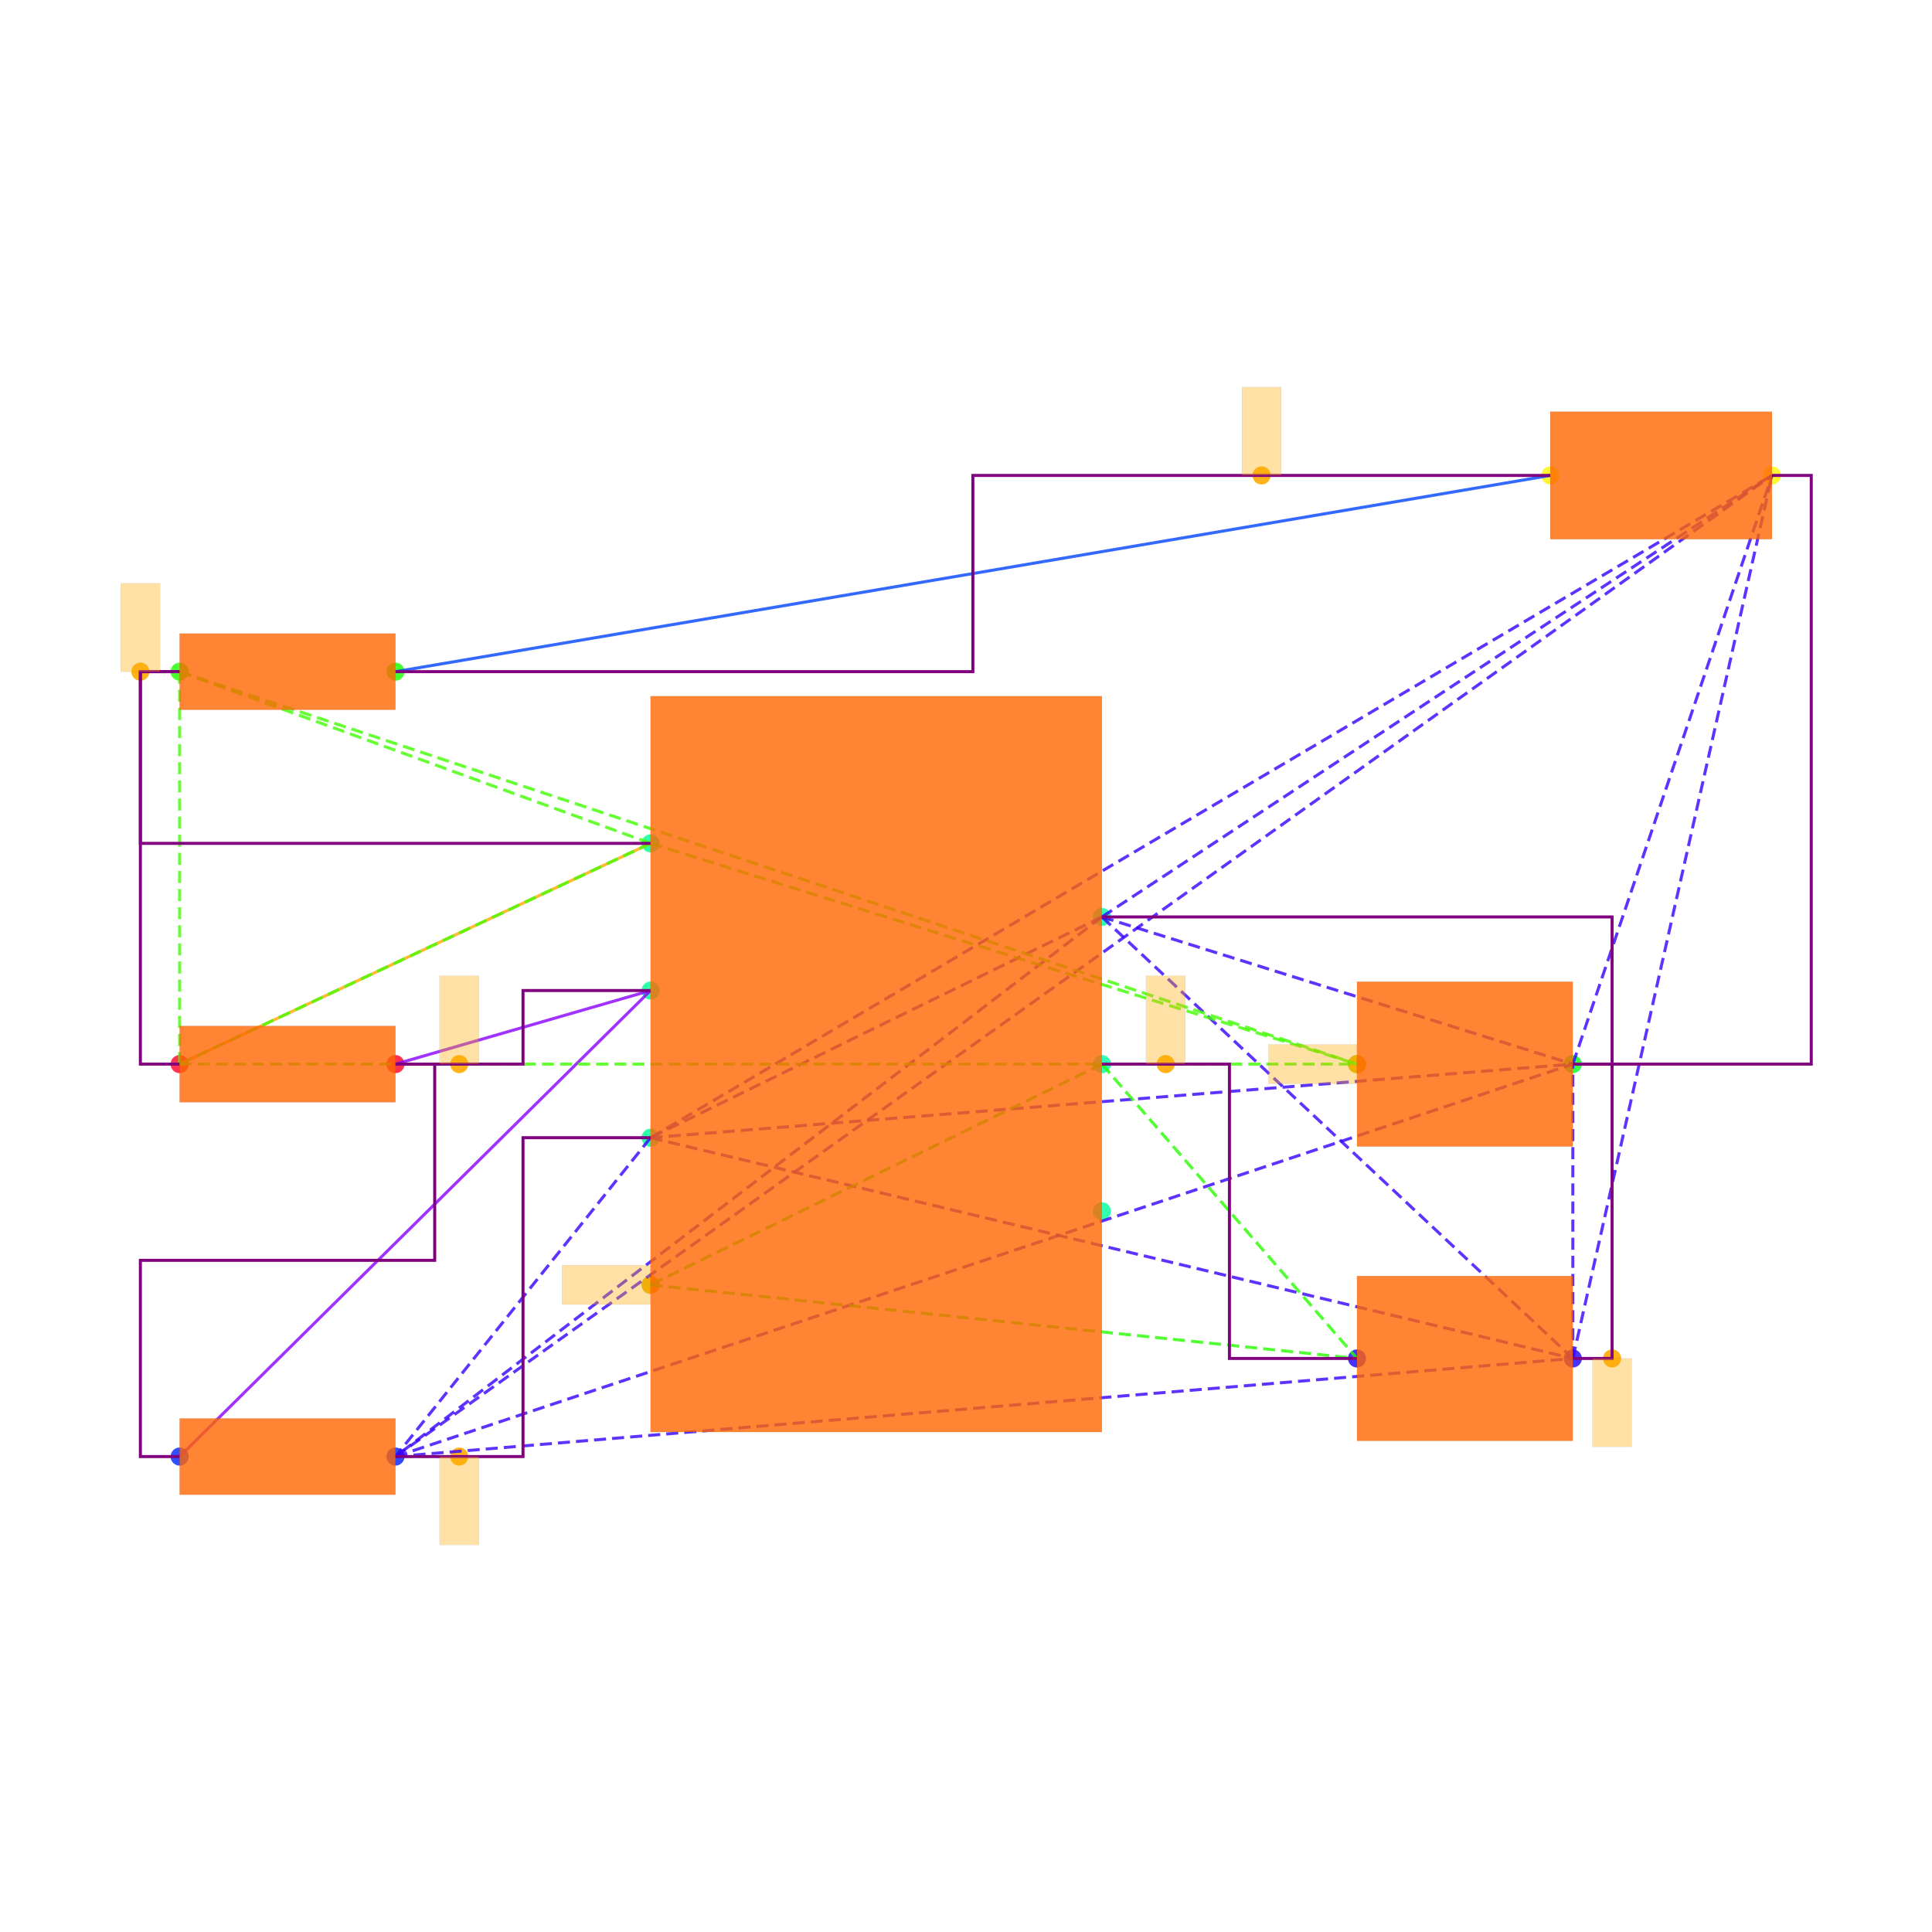
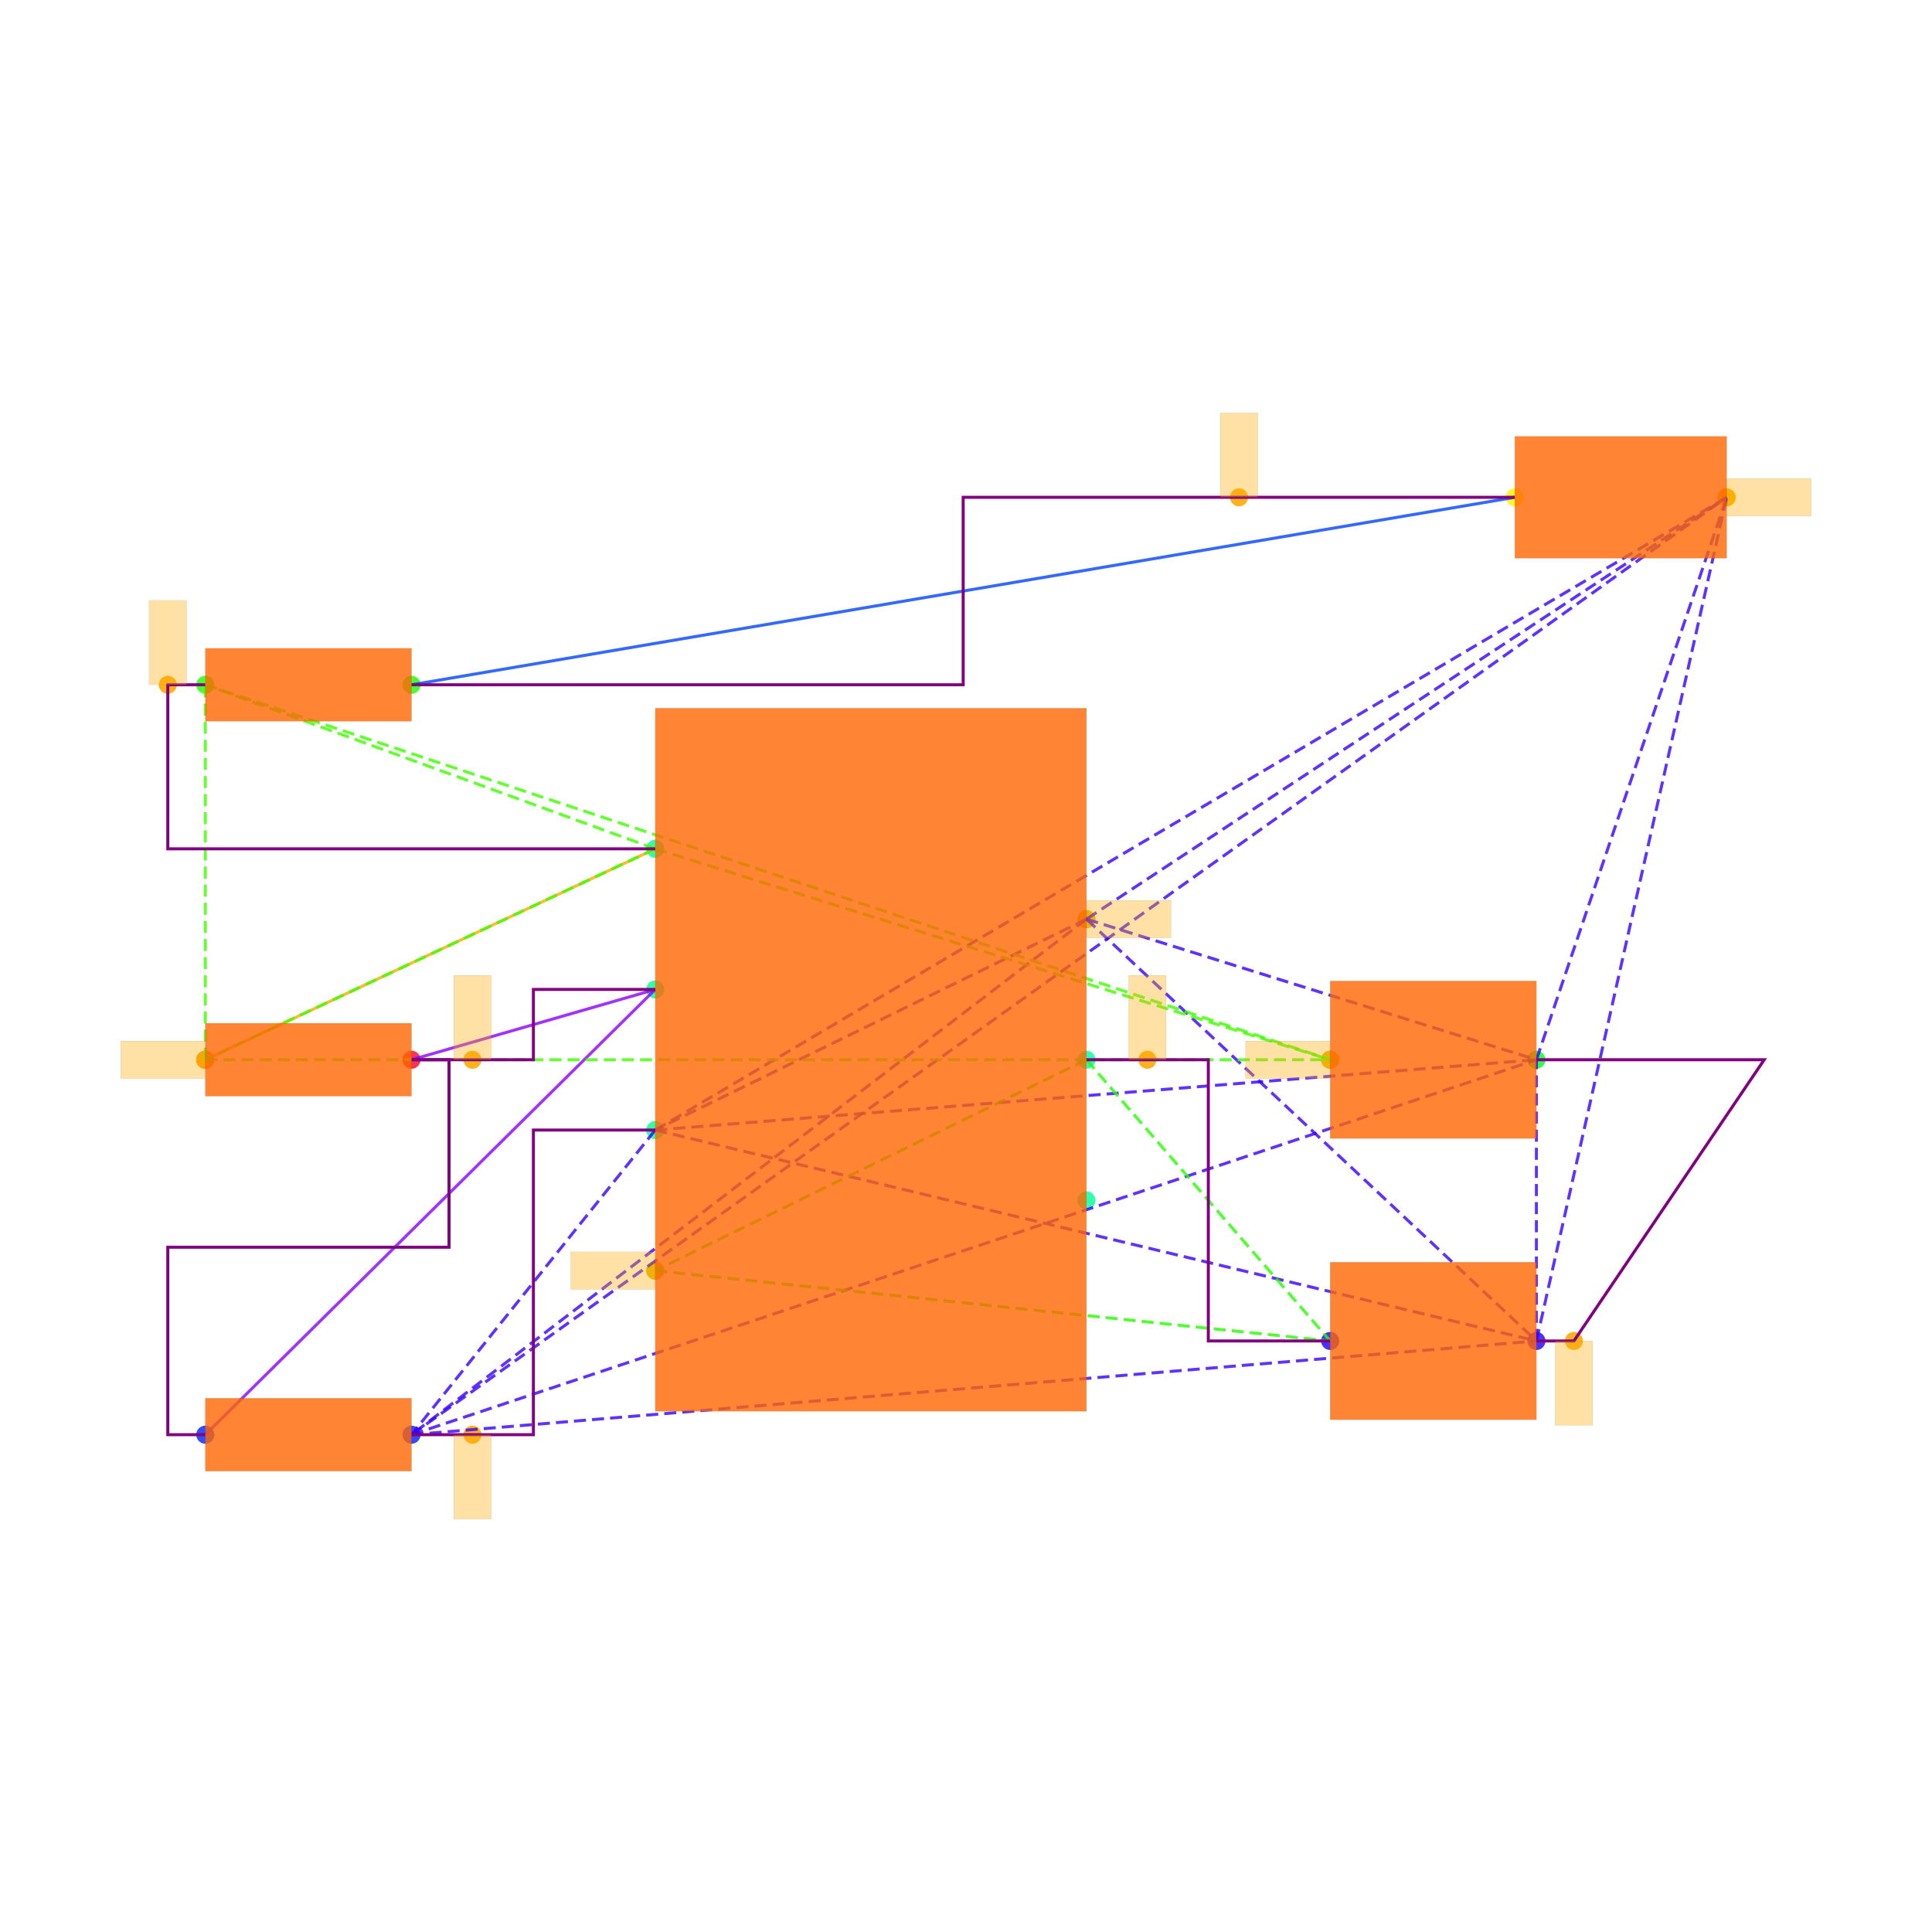
<svg xmlns="http://www.w3.org/2000/svg" width="640" height="640" viewBox="0 0 640 640">
  <rect width="100%" height="100%" fill="white" />
  <g>
-     <circle data-type="point" data-label="PWR1.7 x+" data-x="1.15" data-y="0.75" cx="365.015" cy="303.749" r="3" fill="hsl(159, 100%, 50%, 0.8)" />
-   </g>
-   <g>
-     <circle data-type="point" data-label="PWR1.6 x+" data-x="1.15" data-y="0" cx="365.015" cy="352.501" r="3" fill="hsl(158, 100%, 50%, 0.8)" />
-   </g>
-   <g>
-     <circle data-type="point" data-label="PWR1.5 x+" data-x="1.15" data-y="-0.75" cx="365.015" cy="401.254" r="3" fill="hsl(157, 100%, 50%, 0.8)" />
-   </g>
-   <g>
-     <circle data-type="point" data-label="PWR1.4 x-" data-x="-1.15" data-y="-1.125" cx="215.508" cy="425.63" r="3" fill="hsl(156, 100%, 50%, 0.8)" />
-   </g>
-   <g>
-     <circle data-type="point" data-label="PWR1.3 x-" data-x="-1.15" data-y="-0.375" cx="215.508" cy="376.878" r="3" fill="hsl(155, 100%, 50%, 0.8)" />
-   </g>
-   <g>
-     <circle data-type="point" data-label="PWR1.2 x-" data-x="-1.15" data-y="0.375" cx="215.508" cy="328.125" r="3" fill="hsl(154, 100%, 50%, 0.8)" />
-   </g>
-   <g>
-     <circle data-type="point" data-label="PWR1.1 x-" data-x="-1.15" data-y="1.125" cx="215.508" cy="279.373" r="3" fill="hsl(153, 100%, 50%, 0.8)" />
-   </g>
-   <g>
-     <circle data-type="point" data-label="R6.1 x-" data-x="-3.55" data-y="0" cx="59.501" cy="352.501" r="3" fill="hsl(351, 100%, 50%, 0.8)" />
-   </g>
-   <g>
-     <circle data-type="point" data-label="R6.2 x+" data-x="-2.45" data-y="0" cx="131.004" cy="352.501" r="3" fill="hsl(352, 100%, 50%, 0.8)" />
-   </g>
-   <g>
-     <circle data-type="point" data-label="R7.1 x-" data-x="-3.55" data-y="-1.9999999999999998" cx="59.501" cy="482.507" r="3" fill="hsl(232, 100%, 50%, 0.8)" />
-   </g>
-   <g>
-     <circle data-type="point" data-label="R7.2 x+" data-x="-2.45" data-y="-1.9999999999999998" cx="131.004" cy="482.507" r="3" fill="hsl(233, 100%, 50%, 0.8)" />
-   </g>
-   <g>
-     <circle data-type="point" data-label="R8.1 x-" data-x="-3.55" data-y="2" cx="59.501" cy="222.496" r="3" fill="hsl(113, 100%, 50%, 0.8)" />
-   </g>
-   <g>
-     <circle data-type="point" data-label="R8.2 x+" data-x="-2.45" data-y="2" cx="131.004" cy="222.496" r="3" fill="hsl(114, 100%, 50%, 0.8)" />
-   </g>
-   <g>
-     <circle data-type="point" data-label="C6.1 x-" data-x="2.45" data-y="-1.5" cx="449.518" cy="450.006" r="3" fill="hsl(246, 100%, 50%, 0.8)" />
-   </g>
-   <g>
-     <circle data-type="point" data-label="C6.2 x+" data-x="3.55" data-y="-1.5" cx="521.021" cy="450.006" r="3" fill="hsl(247, 100%, 50%, 0.8)" />
-   </g>
-   <g>
-     <circle data-type="point" data-label="C7.1 x-" data-x="2.45" data-y="0" cx="449.518" cy="352.501" r="3" fill="hsl(127, 100%, 50%, 0.8)" />
-   </g>
-   <g>
-     <circle data-type="point" data-label="C7.2 x+" data-x="3.55" data-y="0" cx="521.021" cy="352.501" r="3" fill="hsl(128, 100%, 50%, 0.8)" />
-   </g>
-   <g>
-     <circle data-type="point" data-label="LED1.1 x-" data-x="3.435" data-y="3" cx="513.546" cy="157.493" r="3" fill="hsl(57, 100%, 50%, 0.8)" />
-   </g>
-   <g>
-     <circle data-type="point" data-label="LED1.2 x+" data-x="4.5649999999999995" data-y="3" cx="586.999" cy="157.493" r="3" fill="hsl(58, 100%, 50%, 0.8)" />
-   </g>
-   <g>
-     <circle data-type="point" data-label="" data-x="3.75" data-y="-1.5" cx="534.022" cy="450.006" r="3" fill="hsl(40, 100%, 50%, 0.9)" />
-   </g>
-   <g>
-     <circle data-type="point" data-label="" data-x="-2.125" data-y="-1.9999999999999998" cx="152.13" cy="482.507" r="3" fill="hsl(40, 100%, 50%, 0.9)" />
-   </g>
-   <g>
-     <circle data-type="point" data-label="" data-x="1.475" data-y="0" cx="386.14" cy="352.501" r="3" fill="hsl(40, 100%, 50%, 0.9)" />
-   </g>
-   <g>
-     <circle data-type="point" data-label="" data-x="-1.15" data-y="-1.125" cx="215.508" cy="425.63" r="3" fill="hsl(40, 100%, 50%, 0.9)" />
-   </g>
-   <g>
-     <circle data-type="point" data-label="" data-x="-2.125" data-y="0" cx="152.13" cy="352.501" r="3" fill="hsl(40, 100%, 50%, 0.9)" />
-   </g>
-   <g>
-     <circle data-type="point" data-label="" data-x="-3.75" data-y="2" cx="46.5" cy="222.496" r="3" fill="hsl(40, 100%, 50%, 0.9)" />
-   </g>
-   <g>
-     <circle data-type="point" data-label="" data-x="2.45" data-y="0" cx="449.518" cy="352.501" r="3" fill="hsl(40, 100%, 50%, 0.9)" />
-   </g>
-   <g>
-     <circle data-type="point" data-label="" data-x="1.96375" data-y="3" cx="417.911" cy="157.493" r="3" fill="hsl(40, 100%, 50%, 0.9)" />
-   </g>
-   <g>
-     <polyline data-points="-3.55,0 -1.15,1.125" data-type="line" data-label="" points="59.501,352.501 215.508,279.373" fill="none" stroke="hsl(40, 100%, 50%, 0.8)" stroke-width="1" />
-   </g>
-   <g>
-     <polyline data-points="3.435,3 -2.45,2" data-type="line" data-label="" points="513.546,157.493 131.004,222.496" fill="none" stroke="hsl(224, 100%, 50%, 0.8)" stroke-width="1" />
-   </g>
-   <g>
-     <polyline data-points="-1.15,0.375 -2.45,0" data-type="line" data-label="" points="215.508,328.125 131.004,352.501" fill="none" stroke="hsl(272, 100%, 50%, 0.8)" stroke-width="1" />
-   </g>
-   <g>
-     <polyline data-points="-1.15,0.375 -3.55,-1.9999999999999998" data-type="line" data-label="" points="215.508,328.125 59.501,482.507" fill="none" stroke="hsl(272, 100%, 50%, 0.8)" stroke-width="1" />
-   </g>
-   <g>
-     <polyline data-points="1.15,0.75 -1.15,-0.375" data-type="line" data-label="" points="365.015,303.749 215.508,376.878" fill="none" stroke="hsl(253, 100%, 50%, 0.8)" stroke-width="1" stroke-dasharray="4 2" />
-   </g>
-   <g>
-     <polyline data-points="1.15,0.75 -2.45,-1.9999999999999998" data-type="line" data-label="" points="365.015,303.749 131.004,482.507" fill="none" stroke="hsl(253, 100%, 50%, 0.8)" stroke-width="1" stroke-dasharray="4 2" />
-   </g>
-   <g>
-     <polyline data-points="1.15,0.75 3.55,-1.5" data-type="line" data-label="" points="365.015,303.749 521.021,450.006" fill="none" stroke="hsl(253, 100%, 50%, 0.8)" stroke-width="1" stroke-dasharray="4 2" />
-   </g>
-   <g>
-     <polyline data-points="1.15,0.75 3.55,0" data-type="line" data-label="" points="365.015,303.749 521.021,352.501" fill="none" stroke="hsl(253, 100%, 50%, 0.8)" stroke-width="1" stroke-dasharray="4 2" />
-   </g>
-   <g>
-     <polyline data-points="1.15,0.75 4.5649999999999995,3" data-type="line" data-label="" points="365.015,303.749 586.999,157.493" fill="none" stroke="hsl(253, 100%, 50%, 0.8)" stroke-width="1" stroke-dasharray="4 2" />
-   </g>
-   <g>
-     <polyline data-points="-1.15,-0.375 -2.45,-1.9999999999999998" data-type="line" data-label="" points="215.508,376.878 131.004,482.507" fill="none" stroke="hsl(253, 100%, 50%, 0.8)" stroke-width="1" stroke-dasharray="4 2" />
-   </g>
-   <g>
-     <polyline data-points="-1.15,-0.375 3.55,-1.5" data-type="line" data-label="" points="215.508,376.878 521.021,450.006" fill="none" stroke="hsl(253, 100%, 50%, 0.8)" stroke-width="1" stroke-dasharray="4 2" />
-   </g>
-   <g>
-     <polyline data-points="-1.15,-0.375 3.55,0" data-type="line" data-label="" points="215.508,376.878 521.021,352.501" fill="none" stroke="hsl(253, 100%, 50%, 0.8)" stroke-width="1" stroke-dasharray="4 2" />
-   </g>
-   <g>
-     <polyline data-points="-1.15,-0.375 4.5649999999999995,3" data-type="line" data-label="" points="215.508,376.878 586.999,157.493" fill="none" stroke="hsl(253, 100%, 50%, 0.8)" stroke-width="1" stroke-dasharray="4 2" />
-   </g>
-   <g>
-     <polyline data-points="-2.45,-1.9999999999999998 3.55,-1.5" data-type="line" data-label="" points="131.004,482.507 521.021,450.006" fill="none" stroke="hsl(253, 100%, 50%, 0.8)" stroke-width="1" stroke-dasharray="4 2" />
-   </g>
-   <g>
-     <polyline data-points="-2.45,-1.9999999999999998 3.55,0" data-type="line" data-label="" points="131.004,482.507 521.021,352.501" fill="none" stroke="hsl(253, 100%, 50%, 0.8)" stroke-width="1" stroke-dasharray="4 2" />
-   </g>
-   <g>
-     <polyline data-points="-2.45,-1.9999999999999998 4.5649999999999995,3" data-type="line" data-label="" points="131.004,482.507 586.999,157.493" fill="none" stroke="hsl(253, 100%, 50%, 0.8)" stroke-width="1" stroke-dasharray="4 2" />
-   </g>
-   <g>
-     <polyline data-points="3.55,-1.5 3.55,0" data-type="line" data-label="" points="521.021,450.006 521.021,352.501" fill="none" stroke="hsl(253, 100%, 50%, 0.8)" stroke-width="1" stroke-dasharray="4 2" />
-   </g>
-   <g>
-     <polyline data-points="3.55,-1.5 4.5649999999999995,3" data-type="line" data-label="" points="521.021,450.006 586.999,157.493" fill="none" stroke="hsl(253, 100%, 50%, 0.8)" stroke-width="1" stroke-dasharray="4 2" />
-   </g>
-   <g>
-     <polyline data-points="3.55,0 4.5649999999999995,3" data-type="line" data-label="" points="521.021,352.501 586.999,157.493" fill="none" stroke="hsl(253, 100%, 50%, 0.8)" stroke-width="1" stroke-dasharray="4 2" />
-   </g>
-   <g>
-     <polyline data-points="1.15,0 -1.15,-1.125" data-type="line" data-label="" points="365.015,352.501 215.508,425.63" fill="none" stroke="hsl(111, 100%, 50%, 0.8)" stroke-width="1" stroke-dasharray="4 2" />
-   </g>
-   <g>
-     <polyline data-points="1.15,0 2.45,-1.5" data-type="line" data-label="" points="365.015,352.501 449.518,450.006" fill="none" stroke="hsl(111, 100%, 50%, 0.8)" stroke-width="1" stroke-dasharray="4 2" />
-   </g>
-   <g>
-     <polyline data-points="-1.15,-1.125 2.45,-1.5" data-type="line" data-label="" points="215.508,425.63 449.518,450.006" fill="none" stroke="hsl(111, 100%, 50%, 0.8)" stroke-width="1" stroke-dasharray="4 2" />
-   </g>
-   <g>
-     <polyline data-points="-1.15,1.125 -3.55,0" data-type="line" data-label="" points="215.508,279.373 59.501,352.501" fill="none" stroke="hsl(105, 100%, 50%, 0.8)" stroke-width="1" stroke-dasharray="4 2" />
-   </g>
-   <g>
-     <polyline data-points="-1.15,1.125 -3.55,2" data-type="line" data-label="" points="215.508,279.373 59.501,222.496" fill="none" stroke="hsl(105, 100%, 50%, 0.8)" stroke-width="1" stroke-dasharray="4 2" />
-   </g>
-   <g>
-     <polyline data-points="-1.15,1.125 2.45,0" data-type="line" data-label="" points="215.508,279.373 449.518,352.501" fill="none" stroke="hsl(105, 100%, 50%, 0.8)" stroke-width="1" stroke-dasharray="4 2" />
-   </g>
-   <g>
-     <polyline data-points="-3.55,0 -3.55,2" data-type="line" data-label="" points="59.501,352.501 59.501,222.496" fill="none" stroke="hsl(105, 100%, 50%, 0.8)" stroke-width="1" stroke-dasharray="4 2" />
-   </g>
-   <g>
-     <polyline data-points="-3.55,0 2.45,0" data-type="line" data-label="" points="59.501,352.501 449.518,352.501" fill="none" stroke="hsl(105, 100%, 50%, 0.8)" stroke-width="1" stroke-dasharray="4 2" />
-   </g>
-   <g>
-     <polyline data-points="-3.55,2 2.45,0" data-type="line" data-label="" points="59.501,222.496 449.518,352.501" fill="none" stroke="hsl(105, 100%, 50%, 0.8)" stroke-width="1" stroke-dasharray="4 2" />
-   </g>
-   <g>
-     <polyline data-points="-3.55,2 -3.75,2 -3.75,1.125 -1.1500000000000004,1.125" data-type="line" data-label="" points="59.501,222.496 46.5,222.496 46.5,279.373 215.508,279.373" fill="none" stroke="purple" stroke-width="1" />
-   </g>
-   <g>
-     <polyline data-points="-3.55,0 -3.75,0 -3.75,2 -3.55,2" data-type="line" data-label="" points="59.501,352.501 46.5,352.501 46.5,222.496 59.501,222.496" fill="none" stroke="purple" stroke-width="1" />
-   </g>
-   <g>
-     <polyline data-points="-2.45,0 -1.8,0 -1.8,0.375 -1.15,0.375" data-type="line" data-label="" points="131.004,352.501 173.256,352.501 173.256,328.125 215.508,328.125" fill="none" stroke="purple" stroke-width="1" />
-   </g>
-   <g>
-     <polyline data-points="-3.55,-1.9999999999999998 -3.75,-1.9999999999999998 -3.75,-0.9999999999999999 -2.25,-0.9999999999999999 -2.25,0 -2.45,0" data-type="line" data-label="" points="59.501,482.507 46.5,482.507 46.5,417.504 144.005,417.504 144.005,352.501 131.004,352.501" fill="none" stroke="purple" stroke-width="1" />
-   </g>
-   <g>
-     <polyline data-points="3.55,0 3.75,0 3.75,-1.5 3.55,-1.5" data-type="line" data-label="" points="521.021,352.501 534.022,352.501 534.022,450.006 521.021,450.006" fill="none" stroke="purple" stroke-width="1" />
-   </g>
-   <g>
-     <polyline data-points="1.15,0.75 3.75,0.75 3.75,0 3.55,0" data-type="line" data-label="" points="365.015,303.749 534.022,303.749 534.022,352.501 521.021,352.501" fill="none" stroke="purple" stroke-width="1" />
-   </g>
-   <g>
-     <polyline data-points="4.5649999999999995,3 4.765,3 4.765,0 3.55,0" data-type="line" data-label="" points="586.999,157.493 600,157.493 600,352.501 521.021,352.501" fill="none" stroke="purple" stroke-width="1" />
-   </g>
-   <g>
-     <polyline data-points="-2.45,-1.9999999999999998 -1.8,-1.9999999999999998 -1.8,-0.375 -1.15,-0.375" data-type="line" data-label="" points="131.004,482.507 173.256,482.507 173.256,376.878 215.508,376.878" fill="none" stroke="purple" stroke-width="1" />
-   </g>
-   <g>
-     <polyline data-points="1.15,0 1.8,0 1.8,-1.5 2.45,-1.5" data-type="line" data-label="" points="365.015,352.501 407.266,352.501 407.266,450.006 449.518,450.006" fill="none" stroke="purple" stroke-width="1" />
-   </g>
-   <g>
-     <polyline data-points="3.435,3 0.49249999999999994,3 0.49249999999999994,2 -2.45,2" data-type="line" data-label="" points="513.546,157.493 322.275,157.493 322.275,222.496 131.004,222.496" fill="none" stroke="purple" stroke-width="1" />
-   </g>
-   <g>
-     <rect data-type="rect" data-label="schematic_component_0" data-x="0" data-y="0" x="215.508" y="230.621" width="149.507" height="243.761" fill="hsl(24, 100%, 50%, 0.8)" stroke="black" stroke-width="0.015" />
-   </g>
-   <g>
-     <rect data-type="rect" data-label="schematic_component_1" data-x="-3" data-y="0" x="59.501" y="339.861" width="71.503" height="25.28" fill="hsl(24, 100%, 50%, 0.8)" stroke="black" stroke-width="0.015" />
-   </g>
-   <g>
-     <rect data-type="rect" data-label="schematic_component_2" data-x="-3" data-y="-2" x="59.501" y="469.867" width="71.503" height="25.28" fill="hsl(24, 100%, 50%, 0.8)" stroke="black" stroke-width="0.015" />
-   </g>
-   <g>
-     <rect data-type="rect" data-label="schematic_component_3" data-x="-3" data-y="2" x="59.501" y="209.855" width="71.503" height="25.28" fill="hsl(24, 100%, 50%, 0.8)" stroke="black" stroke-width="0.015" />
-   </g>
-   <g>
-     <rect data-type="rect" data-label="schematic_component_4" data-x="3" data-y="-1.5" x="449.518" y="422.705" width="71.503" height="54.602" fill="hsl(24, 100%, 50%, 0.8)" stroke="black" stroke-width="0.015" />
-   </g>
-   <g>
-     <rect data-type="rect" data-label="schematic_component_5" data-x="3" data-y="0" x="449.518" y="325.2" width="71.503" height="54.602" fill="hsl(24, 100%, 50%, 0.8)" stroke="black" stroke-width="0.015" />
-   </g>
-   <g>
-     <rect data-type="rect" data-label="schematic_component_6" data-x="4" data-y="3" x="513.546" y="136.367" width="73.453" height="42.252" fill="hsl(24, 100%, 50%, 0.8)" stroke="black" stroke-width="0.015" />
-   </g>
-   <g>
-     <rect data-type="rect" data-label="" data-x="3.75" data-y="-1.725" x="527.522" y="450.006" width="13.001" height="29.251" fill="hsl(40, 100%, 50%, 0.35)" stroke="black" stroke-width="0.015" />
-   </g>
-   <g>
-     <rect data-type="rect" data-label="" data-x="-2.125" data-y="-2.2249999999999996" x="145.63" y="482.507" width="13.001" height="29.251" fill="hsl(40, 100%, 50%, 0.35)" stroke="black" stroke-width="0.015" />
-   </g>
-   <g>
-     <rect data-type="rect" data-label="" data-x="1.475" data-y="0.225" x="379.64" y="323.25" width="13.001" height="29.251" fill="hsl(40, 100%, 50%, 0.35)" stroke="black" stroke-width="0.015" />
-   </g>
-   <g>
-     <rect data-type="rect" data-label="" data-x="-1.376" data-y="-1.125" x="186.192" y="419.129" width="29.251" height="13.001" fill="hsl(40, 100%, 50%, 0.35)" stroke="black" stroke-width="0.015" />
-   </g>
-   <g>
-     <rect data-type="rect" data-label="" data-x="-2.125" data-y="0.225" x="145.63" y="323.25" width="13.001" height="29.251" fill="hsl(40, 100%, 50%, 0.35)" stroke="black" stroke-width="0.015" />
-   </g>
-   <g>
-     <rect data-type="rect" data-label="" data-x="-3.75" data-y="2.225" x="40" y="193.244" width="13.001" height="29.251" fill="hsl(40, 100%, 50%, 0.35)" stroke="black" stroke-width="0.015" />
-   </g>
-   <g>
-     <rect data-type="rect" data-label="" data-x="2.224" data-y="0" x="420.202" y="346.001" width="29.251" height="13.001" fill="hsl(40, 100%, 50%, 0.35)" stroke="black" stroke-width="0.015" />
-   </g>
-   <g>
-     <rect data-type="rect" data-label="" data-x="1.96375" data-y="3.225" x="411.41" y="128.241" width="13.001" height="29.251" fill="hsl(40, 100%, 50%, 0.35)" stroke="black" stroke-width="0.015" />
+     <circle data-type="point" data-label="PWR1.7 x+" data-x="1.15" data-y="0.75" cx="359.902" cy="304.474" r="3" fill="hsl(159, 100%, 50%, 0.8)" />
+   </g>
+   <g>
+     <circle data-type="point" data-label="PWR1.6 x+" data-x="1.15" data-y="0" cx="359.902" cy="351.052" r="3" fill="hsl(158, 100%, 50%, 0.8)" />
+   </g>
+   <g>
+     <circle data-type="point" data-label="PWR1.5 x+" data-x="1.15" data-y="-0.75" cx="359.902" cy="397.631" r="3" fill="hsl(157, 100%, 50%, 0.8)" />
+   </g>
+   <g>
+     <circle data-type="point" data-label="PWR1.4 x-" data-x="-1.15" data-y="-1.125" cx="217.061" cy="420.92" r="3" fill="hsl(156, 100%, 50%, 0.8)" />
+   </g>
+   <g>
+     <circle data-type="point" data-label="PWR1.3 x-" data-x="-1.15" data-y="-0.375" cx="217.061" cy="374.342" r="3" fill="hsl(155, 100%, 50%, 0.8)" />
+   </g>
+   <g>
+     <circle data-type="point" data-label="PWR1.2 x-" data-x="-1.15" data-y="0.375" cx="217.061" cy="327.763" r="3" fill="hsl(154, 100%, 50%, 0.8)" />
+   </g>
+   <g>
+     <circle data-type="point" data-label="PWR1.1 x-" data-x="-1.15" data-y="1.125" cx="217.061" cy="281.184" r="3" fill="hsl(153, 100%, 50%, 0.8)" />
+   </g>
+   <g>
+     <circle data-type="point" data-label="R6.1 x-" data-x="-3.55" data-y="0" cx="68.009" cy="351.052" r="3" fill="hsl(351, 100%, 50%, 0.8)" />
+   </g>
+   <g>
+     <circle data-type="point" data-label="R6.2 x+" data-x="-2.45" data-y="0" cx="136.325" cy="351.052" r="3" fill="hsl(352, 100%, 50%, 0.8)" />
+   </g>
+   <g>
+     <circle data-type="point" data-label="R7.1 x-" data-x="-3.55" data-y="-1.9999999999999998" cx="68.009" cy="475.262" r="3" fill="hsl(232, 100%, 50%, 0.8)" />
+   </g>
+   <g>
+     <circle data-type="point" data-label="R7.2 x+" data-x="-2.45" data-y="-1.9999999999999998" cx="136.325" cy="475.262" r="3" fill="hsl(233, 100%, 50%, 0.8)" />
+   </g>
+   <g>
+     <circle data-type="point" data-label="R8.1 x-" data-x="-3.55" data-y="2" cx="68.009" cy="226.843" r="3" fill="hsl(113, 100%, 50%, 0.8)" />
+   </g>
+   <g>
+     <circle data-type="point" data-label="R8.2 x+" data-x="-2.45" data-y="2" cx="136.325" cy="226.843" r="3" fill="hsl(114, 100%, 50%, 0.8)" />
+   </g>
+   <g>
+     <circle data-type="point" data-label="C6.1 x-" data-x="2.45" data-y="-1.5" cx="440.639" cy="444.21" r="3" fill="hsl(246, 100%, 50%, 0.8)" />
+   </g>
+   <g>
+     <circle data-type="point" data-label="C6.2 x+" data-x="3.55" data-y="-1.5" cx="508.954" cy="444.21" r="3" fill="hsl(247, 100%, 50%, 0.8)" />
+   </g>
+   <g>
+     <circle data-type="point" data-label="C7.1 x-" data-x="2.45" data-y="0" cx="440.639" cy="351.052" r="3" fill="hsl(127, 100%, 50%, 0.8)" />
+   </g>
+   <g>
+     <circle data-type="point" data-label="C7.2 x+" data-x="3.55" data-y="0" cx="508.954" cy="351.052" r="3" fill="hsl(128, 100%, 50%, 0.8)" />
+   </g>
+   <g>
+     <circle data-type="point" data-label="LED1.1 x-" data-x="3.435" data-y="3" cx="501.812" cy="164.738" r="3" fill="hsl(57, 100%, 50%, 0.8)" />
+   </g>
+   <g>
+     <circle data-type="point" data-label="LED1.2 x+" data-x="4.5649999999999995" data-y="3" cx="571.991" cy="164.738" r="3" fill="hsl(58, 100%, 50%, 0.8)" />
+   </g>
+   <g>
+     <circle data-type="point" data-label="anchorPoint orientation: x+" data-x="1.15" data-y="0.75" cx="359.902" cy="304.474" r="3" fill="hsl(40, 100%, 50%, 0.9)" />
+   </g>
+   <g>
+     <circle data-type="point" data-label="anchorPoint orientation: y-" data-x="-2.125" data-y="-1.9999999999999998" cx="156.509" cy="475.262" r="3" fill="hsl(40, 100%, 50%, 0.9)" />
+   </g>
+   <g>
+     <circle data-type="point" data-label="anchorPoint orientation: y-" data-x="3.75" data-y="-1.5" cx="521.375" cy="444.21" r="3" fill="hsl(40, 100%, 50%, 0.9)" />
+   </g>
+   <g>
+     <circle data-type="point" data-label="anchorPoint orientation: x+" data-x="4.5649999999999995" data-y="3" cx="571.991" cy="164.738" r="3" fill="hsl(40, 100%, 50%, 0.9)" />
+   </g>
+   <g>
+     <circle data-type="point" data-label="anchorPoint orientation: y+" data-x="1.475" data-y="0" cx="380.087" cy="351.052" r="3" fill="hsl(40, 100%, 50%, 0.9)" />
+   </g>
+   <g>
+     <circle data-type="point" data-label="anchorPoint orientation: x-" data-x="-1.15" data-y="-1.125" cx="217.061" cy="420.92" r="3" fill="hsl(40, 100%, 50%, 0.9)" />
+   </g>
+   <g>
+     <circle data-type="point" data-label="anchorPoint orientation: y+" data-x="-2.125" data-y="0" cx="156.509" cy="351.052" r="3" fill="hsl(40, 100%, 50%, 0.9)" />
+   </g>
+   <g>
+     <circle data-type="point" data-label="anchorPoint orientation: x-" data-x="-3.55" data-y="0" cx="68.009" cy="351.052" r="3" fill="hsl(40, 100%, 50%, 0.9)" />
+   </g>
+   <g>
+     <circle data-type="point" data-label="anchorPoint orientation: y+" data-x="-3.75" data-y="2" cx="55.588" cy="226.843" r="3" fill="hsl(40, 100%, 50%, 0.9)" />
+   </g>
+   <g>
+     <circle data-type="point" data-label="anchorPoint orientation: x-" data-x="2.45" data-y="0" cx="440.639" cy="351.052" r="3" fill="hsl(40, 100%, 50%, 0.9)" />
+   </g>
+   <g>
+     <circle data-type="point" data-label="anchorPoint orientation: y+" data-x="1.96375" data-y="3" cx="410.44" cy="164.738" r="3" fill="hsl(40, 100%, 50%, 0.9)" />
+   </g>
+   <g>
+     <polyline data-points="-3.55,0 -1.15,1.125" data-type="line" data-label="" points="68.009,351.052 217.061,281.184" fill="none" stroke="hsl(40, 100%, 50%, 0.8)" stroke-width="1" />
+   </g>
+   <g>
+     <polyline data-points="3.435,3 -2.45,2" data-type="line" data-label="" points="501.812,164.738 136.325,226.843" fill="none" stroke="hsl(224, 100%, 50%, 0.8)" stroke-width="1" />
+   </g>
+   <g>
+     <polyline data-points="-1.15,0.375 -2.45,0" data-type="line" data-label="" points="217.061,327.763 136.325,351.052" fill="none" stroke="hsl(272, 100%, 50%, 0.8)" stroke-width="1" />
+   </g>
+   <g>
+     <polyline data-points="-1.15,0.375 -3.55,-1.9999999999999998" data-type="line" data-label="" points="217.061,327.763 68.009,475.262" fill="none" stroke="hsl(272, 100%, 50%, 0.8)" stroke-width="1" />
+   </g>
+   <g>
+     <polyline data-points="1.15,0.75 -1.15,-0.375" data-type="line" data-label="" points="359.902,304.474 217.061,374.342" fill="none" stroke="hsl(253, 100%, 50%, 0.8)" stroke-width="1" stroke-dasharray="4 2" />
+   </g>
+   <g>
+     <polyline data-points="1.15,0.75 -2.45,-1.9999999999999998" data-type="line" data-label="" points="359.902,304.474 136.325,475.262" fill="none" stroke="hsl(253, 100%, 50%, 0.8)" stroke-width="1" stroke-dasharray="4 2" />
+   </g>
+   <g>
+     <polyline data-points="1.15,0.75 3.55,-1.5" data-type="line" data-label="" points="359.902,304.474 508.954,444.21" fill="none" stroke="hsl(253, 100%, 50%, 0.8)" stroke-width="1" stroke-dasharray="4 2" />
+   </g>
+   <g>
+     <polyline data-points="1.15,0.75 3.55,0" data-type="line" data-label="" points="359.902,304.474 508.954,351.052" fill="none" stroke="hsl(253, 100%, 50%, 0.8)" stroke-width="1" stroke-dasharray="4 2" />
+   </g>
+   <g>
+     <polyline data-points="1.15,0.75 4.5649999999999995,3" data-type="line" data-label="" points="359.902,304.474 571.991,164.738" fill="none" stroke="hsl(253, 100%, 50%, 0.8)" stroke-width="1" stroke-dasharray="4 2" />
+   </g>
+   <g>
+     <polyline data-points="-1.15,-0.375 -2.45,-1.9999999999999998" data-type="line" data-label="" points="217.061,374.342 136.325,475.262" fill="none" stroke="hsl(253, 100%, 50%, 0.8)" stroke-width="1" stroke-dasharray="4 2" />
+   </g>
+   <g>
+     <polyline data-points="-1.15,-0.375 3.55,-1.5" data-type="line" data-label="" points="217.061,374.342 508.954,444.21" fill="none" stroke="hsl(253, 100%, 50%, 0.8)" stroke-width="1" stroke-dasharray="4 2" />
+   </g>
+   <g>
+     <polyline data-points="-1.15,-0.375 3.55,0" data-type="line" data-label="" points="217.061,374.342 508.954,351.052" fill="none" stroke="hsl(253, 100%, 50%, 0.8)" stroke-width="1" stroke-dasharray="4 2" />
+   </g>
+   <g>
+     <polyline data-points="-1.15,-0.375 4.5649999999999995,3" data-type="line" data-label="" points="217.061,374.342 571.991,164.738" fill="none" stroke="hsl(253, 100%, 50%, 0.8)" stroke-width="1" stroke-dasharray="4 2" />
+   </g>
+   <g>
+     <polyline data-points="-2.45,-1.9999999999999998 3.55,-1.5" data-type="line" data-label="" points="136.325,475.262 508.954,444.21" fill="none" stroke="hsl(253, 100%, 50%, 0.8)" stroke-width="1" stroke-dasharray="4 2" />
+   </g>
+   <g>
+     <polyline data-points="-2.45,-1.9999999999999998 3.55,0" data-type="line" data-label="" points="136.325,475.262 508.954,351.052" fill="none" stroke="hsl(253, 100%, 50%, 0.8)" stroke-width="1" stroke-dasharray="4 2" />
+   </g>
+   <g>
+     <polyline data-points="-2.45,-1.9999999999999998 4.5649999999999995,3" data-type="line" data-label="" points="136.325,475.262 571.991,164.738" fill="none" stroke="hsl(253, 100%, 50%, 0.8)" stroke-width="1" stroke-dasharray="4 2" />
+   </g>
+   <g>
+     <polyline data-points="3.55,-1.5 3.55,0" data-type="line" data-label="" points="508.954,444.21 508.954,351.052" fill="none" stroke="hsl(253, 100%, 50%, 0.8)" stroke-width="1" stroke-dasharray="4 2" />
+   </g>
+   <g>
+     <polyline data-points="3.55,-1.5 4.5649999999999995,3" data-type="line" data-label="" points="508.954,444.21 571.991,164.738" fill="none" stroke="hsl(253, 100%, 50%, 0.8)" stroke-width="1" stroke-dasharray="4 2" />
+   </g>
+   <g>
+     <polyline data-points="3.55,0 4.5649999999999995,3" data-type="line" data-label="" points="508.954,351.052 571.991,164.738" fill="none" stroke="hsl(253, 100%, 50%, 0.8)" stroke-width="1" stroke-dasharray="4 2" />
+   </g>
+   <g>
+     <polyline data-points="1.15,0 -1.15,-1.125" data-type="line" data-label="" points="359.902,351.052 217.061,420.92" fill="none" stroke="hsl(111, 100%, 50%, 0.8)" stroke-width="1" stroke-dasharray="4 2" />
+   </g>
+   <g>
+     <polyline data-points="1.15,0 2.45,-1.5" data-type="line" data-label="" points="359.902,351.052 440.639,444.21" fill="none" stroke="hsl(111, 100%, 50%, 0.8)" stroke-width="1" stroke-dasharray="4 2" />
+   </g>
+   <g>
+     <polyline data-points="-1.15,-1.125 2.45,-1.5" data-type="line" data-label="" points="217.061,420.92 440.639,444.21" fill="none" stroke="hsl(111, 100%, 50%, 0.8)" stroke-width="1" stroke-dasharray="4 2" />
+   </g>
+   <g>
+     <polyline data-points="-1.15,1.125 -3.55,0" data-type="line" data-label="" points="217.061,281.184 68.009,351.052" fill="none" stroke="hsl(105, 100%, 50%, 0.8)" stroke-width="1" stroke-dasharray="4 2" />
+   </g>
+   <g>
+     <polyline data-points="-1.15,1.125 -3.55,2" data-type="line" data-label="" points="217.061,281.184 68.009,226.843" fill="none" stroke="hsl(105, 100%, 50%, 0.8)" stroke-width="1" stroke-dasharray="4 2" />
+   </g>
+   <g>
+     <polyline data-points="-1.15,1.125 2.45,0" data-type="line" data-label="" points="217.061,281.184 440.639,351.052" fill="none" stroke="hsl(105, 100%, 50%, 0.8)" stroke-width="1" stroke-dasharray="4 2" />
+   </g>
+   <g>
+     <polyline data-points="-3.55,0 -3.55,2" data-type="line" data-label="" points="68.009,351.052 68.009,226.843" fill="none" stroke="hsl(105, 100%, 50%, 0.8)" stroke-width="1" stroke-dasharray="4 2" />
+   </g>
+   <g>
+     <polyline data-points="-3.55,0 2.45,0" data-type="line" data-label="" points="68.009,351.052 440.639,351.052" fill="none" stroke="hsl(105, 100%, 50%, 0.8)" stroke-width="1" stroke-dasharray="4 2" />
+   </g>
+   <g>
+     <polyline data-points="-3.55,2 2.45,0" data-type="line" data-label="" points="68.009,226.843 440.639,351.052" fill="none" stroke="hsl(105, 100%, 50%, 0.8)" stroke-width="1" stroke-dasharray="4 2" />
+   </g>
+   <g>
+     <polyline data-points="-3.55,2 -3.75,2 -3.75,1.125 -1.1500000000000004,1.125" data-type="line" data-label="" points="68.009,226.843 55.588,226.843 55.588,281.184 217.061,281.184" fill="none" stroke="purple" stroke-width="1" />
+   </g>
+   <g>
+     <polyline data-points="-2.45,0 -1.8,0 -1.8,0.375 -1.15,0.375" data-type="line" data-label="" points="136.325,351.052 176.693,351.052 176.693,327.763 217.061,327.763" fill="none" stroke="purple" stroke-width="1" />
+   </g>
+   <g>
+     <polyline data-points="-3.55,-1.9999999999999998 -3.75,-1.9999999999999998 -3.75,-0.9999999999999999 -2.25,-0.9999999999999999 -2.25,0 -2.45,0" data-type="line" data-label="" points="68.009,475.262 55.588,475.262 55.588,413.157 148.746,413.157 148.746,351.052 136.325,351.052" fill="none" stroke="purple" stroke-width="1" />
+   </g>
+   <g>
+     <polyline data-points="3.55,0 4.765,0 3.75,-1.5 3.55,-1.5" data-type="line" data-label="" points="508.954,351.052 584.412,351.052 521.375,444.21 508.954,444.21" fill="none" stroke="purple" stroke-width="1" />
+   </g>
+   <g>
+     <polyline data-points="-2.45,-1.9999999999999998 -1.8,-1.9999999999999998 -1.8,-0.375 -1.15,-0.375" data-type="line" data-label="" points="136.325,475.262 176.693,475.262 176.693,374.342 217.061,374.342" fill="none" stroke="purple" stroke-width="1" />
+   </g>
+   <g>
+     <polyline data-points="1.15,0 1.8,0 1.8,-1.5 2.45,-1.5" data-type="line" data-label="" points="359.902,351.052 400.271,351.052 400.271,444.21 440.639,444.21" fill="none" stroke="purple" stroke-width="1" />
+   </g>
+   <g>
+     <polyline data-points="3.435,3 0.49249999999999994,3 0.49249999999999994,2 -2.45,2" data-type="line" data-label="" points="501.812,164.738 319.068,164.738 319.068,226.843 136.325,226.843" fill="none" stroke="purple" stroke-width="1" />
+   </g>
+   <g>
+     <rect data-type="rect" data-label="schematic_component_0" data-x="0" data-y="0" x="217.061" y="234.606" width="142.841" height="232.893" fill="hsl(24, 100%, 50%, 0.8)" stroke="black" stroke-width="0.016" />
+   </g>
+   <g>
+     <rect data-type="rect" data-label="schematic_component_1" data-x="-3" data-y="0" x="68.009" y="338.976" width="68.315" height="24.153" fill="hsl(24, 100%, 50%, 0.8)" stroke="black" stroke-width="0.016" />
+   </g>
+   <g>
+     <rect data-type="rect" data-label="schematic_component_2" data-x="-3" data-y="-2" x="68.009" y="463.186" width="68.315" height="24.153" fill="hsl(24, 100%, 50%, 0.8)" stroke="black" stroke-width="0.016" />
+   </g>
+   <g>
+     <rect data-type="rect" data-label="schematic_component_3" data-x="-3" data-y="2" x="68.009" y="214.766" width="68.315" height="24.153" fill="hsl(24, 100%, 50%, 0.8)" stroke="black" stroke-width="0.016" />
+   </g>
+   <g>
+     <rect data-type="rect" data-label="schematic_component_4" data-x="3" data-y="-1.5" x="440.639" y="418.126" width="68.315" height="52.168" fill="hsl(24, 100%, 50%, 0.8)" stroke="black" stroke-width="0.016" />
+   </g>
+   <g>
+     <rect data-type="rect" data-label="schematic_component_5" data-x="3" data-y="0" x="440.639" y="324.968" width="68.315" height="52.168" fill="hsl(24, 100%, 50%, 0.8)" stroke="black" stroke-width="0.016" />
+   </g>
+   <g>
+     <rect data-type="rect" data-label="schematic_component_6" data-x="4" data-y="3" x="501.812" y="144.554" width="70.179" height="40.368" fill="hsl(24, 100%, 50%, 0.8)" stroke="black" stroke-width="0.016" />
+   </g>
+   <g>
+     <rect data-type="rect" data-label="netId: gnd globalConnNetId: connectivity_net3" data-x="1.376" data-y="0.75" x="359.965" y="298.263" width="27.947" height="12.421" fill="hsl(40, 100%, 50%, 0.35)" stroke="black" stroke-width="0.016" />
+   </g>
+   <g>
+     <rect data-type="rect" data-label="netId: gnd globalConnNetId: connectivity_net3" data-x="-2.125" data-y="-2.2249999999999996" x="150.298" y="475.262" width="12.421" height="27.947" fill="hsl(40, 100%, 50%, 0.35)" stroke="black" stroke-width="0.016" />
+   </g>
+   <g>
+     <rect data-type="rect" data-label="netId: gnd globalConnNetId: connectivity_net3" data-x="3.75" data-y="-1.725" x="515.165" y="444.21" width="12.421" height="27.947" fill="hsl(40, 100%, 50%, 0.35)" stroke="black" stroke-width="0.016" />
+   </g>
+   <g>
+     <rect data-type="rect" data-label="netId: gnd globalConnNetId: connectivity_net3" data-x="4.7909999999999995" data-y="3" x="572.053" y="158.527" width="27.947" height="12.421" fill="hsl(40, 100%, 50%, 0.35)" stroke="black" stroke-width="0.016" />
+   </g>
+   <g>
+     <rect data-type="rect" data-label="netId: v5 globalConnNetId: connectivity_net4" data-x="1.475" data-y="0.225" x="373.876" y="323.105" width="12.421" height="27.947" fill="hsl(40, 100%, 50%, 0.35)" stroke="black" stroke-width="0.016" />
+   </g>
+   <g>
+     <rect data-type="rect" data-label="netId: v5 globalConnNetId: connectivity_net4" data-x="-1.376" data-y="-1.125" x="189.052" y="414.71" width="27.947" height="12.421" fill="hsl(40, 100%, 50%, 0.35)" stroke="black" stroke-width="0.016" />
+   </g>
+   <g>
+     <rect data-type="rect" data-label="netId: .PWR1 &gt; .FB to .R6 &gt; .pin2 globalConnNetId: connectivity_net2" data-x="-2.125" data-y="0.225" x="150.298" y="323.105" width="12.421" height="27.947" fill="hsl(40, 100%, 50%, 0.35)" stroke="black" stroke-width="0.016" />
+   </g>
+   <g>
+     <rect data-type="rect" data-label="netId: v3_3 globalConnNetId: connectivity_net0" data-x="-3.776" data-y="0" x="40" y="344.842" width="27.947" height="12.421" fill="hsl(40, 100%, 50%, 0.35)" stroke="black" stroke-width="0.016" />
+   </g>
+   <g>
+     <rect data-type="rect" data-label="netId: v3_3 globalConnNetId: connectivity_net0" data-x="-3.75" data-y="2.225" x="49.378" y="198.895" width="12.421" height="27.947" fill="hsl(40, 100%, 50%, 0.35)" stroke="black" stroke-width="0.016" />
+   </g>
+   <g>
+     <rect data-type="rect" data-label="netId: v3_3 globalConnNetId: connectivity_net0" data-x="2.224" data-y="0" x="412.629" y="344.842" width="27.947" height="12.421" fill="hsl(40, 100%, 50%, 0.35)" stroke="black" stroke-width="0.016" />
+   </g>
+   <g>
+     <rect data-type="rect" data-label="netId: .LED1 &gt; .pos to .R8 &gt; .pin2 globalConnNetId: connectivity_net1" data-x="1.96375" data-y="3.225" x="404.23" y="136.791" width="12.421" height="27.947" fill="hsl(40, 100%, 50%, 0.35)" stroke="black" stroke-width="0.016" />
  </g>
  <g id="crosshair" style="display: none">
    <line id="crosshair-h" y1="0" y2="640" stroke="#666" stroke-width="0.5" />
    <line id="crosshair-v" x1="0" x2="640" stroke="#666" stroke-width="0.5" />
    <text id="coordinates" font-family="monospace" font-size="12" fill="#666" />
  </g>
</svg>
